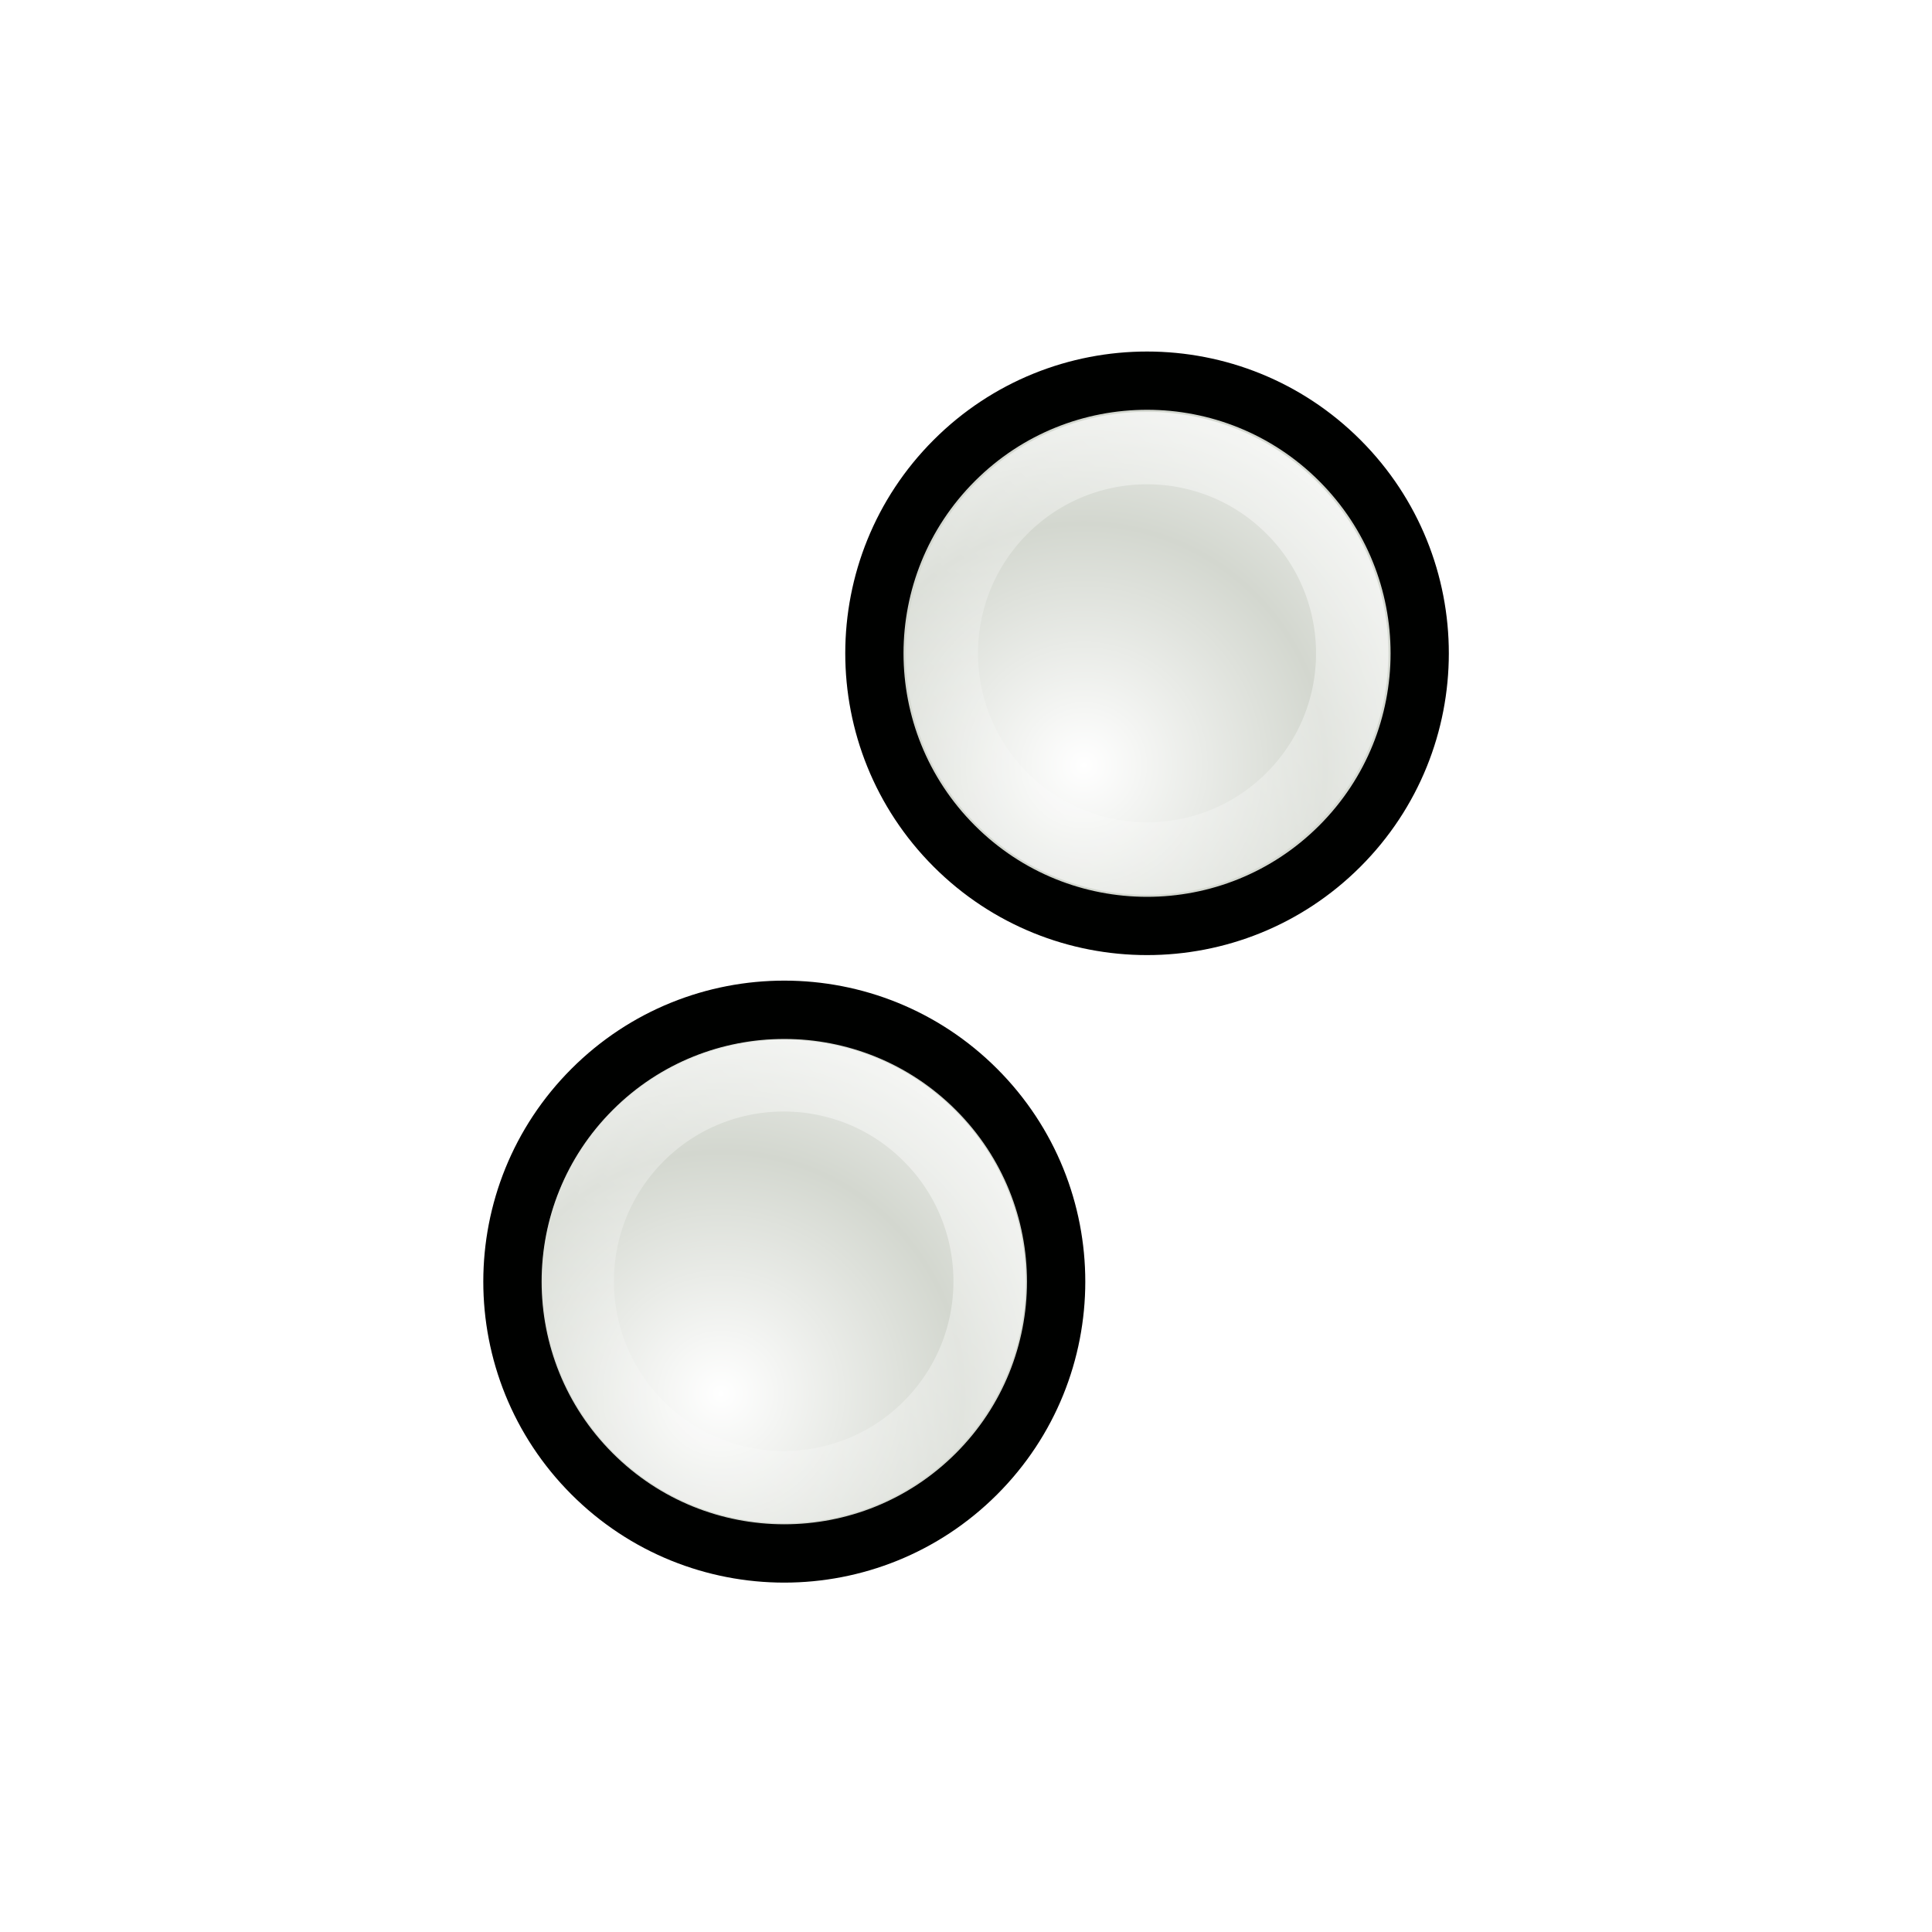
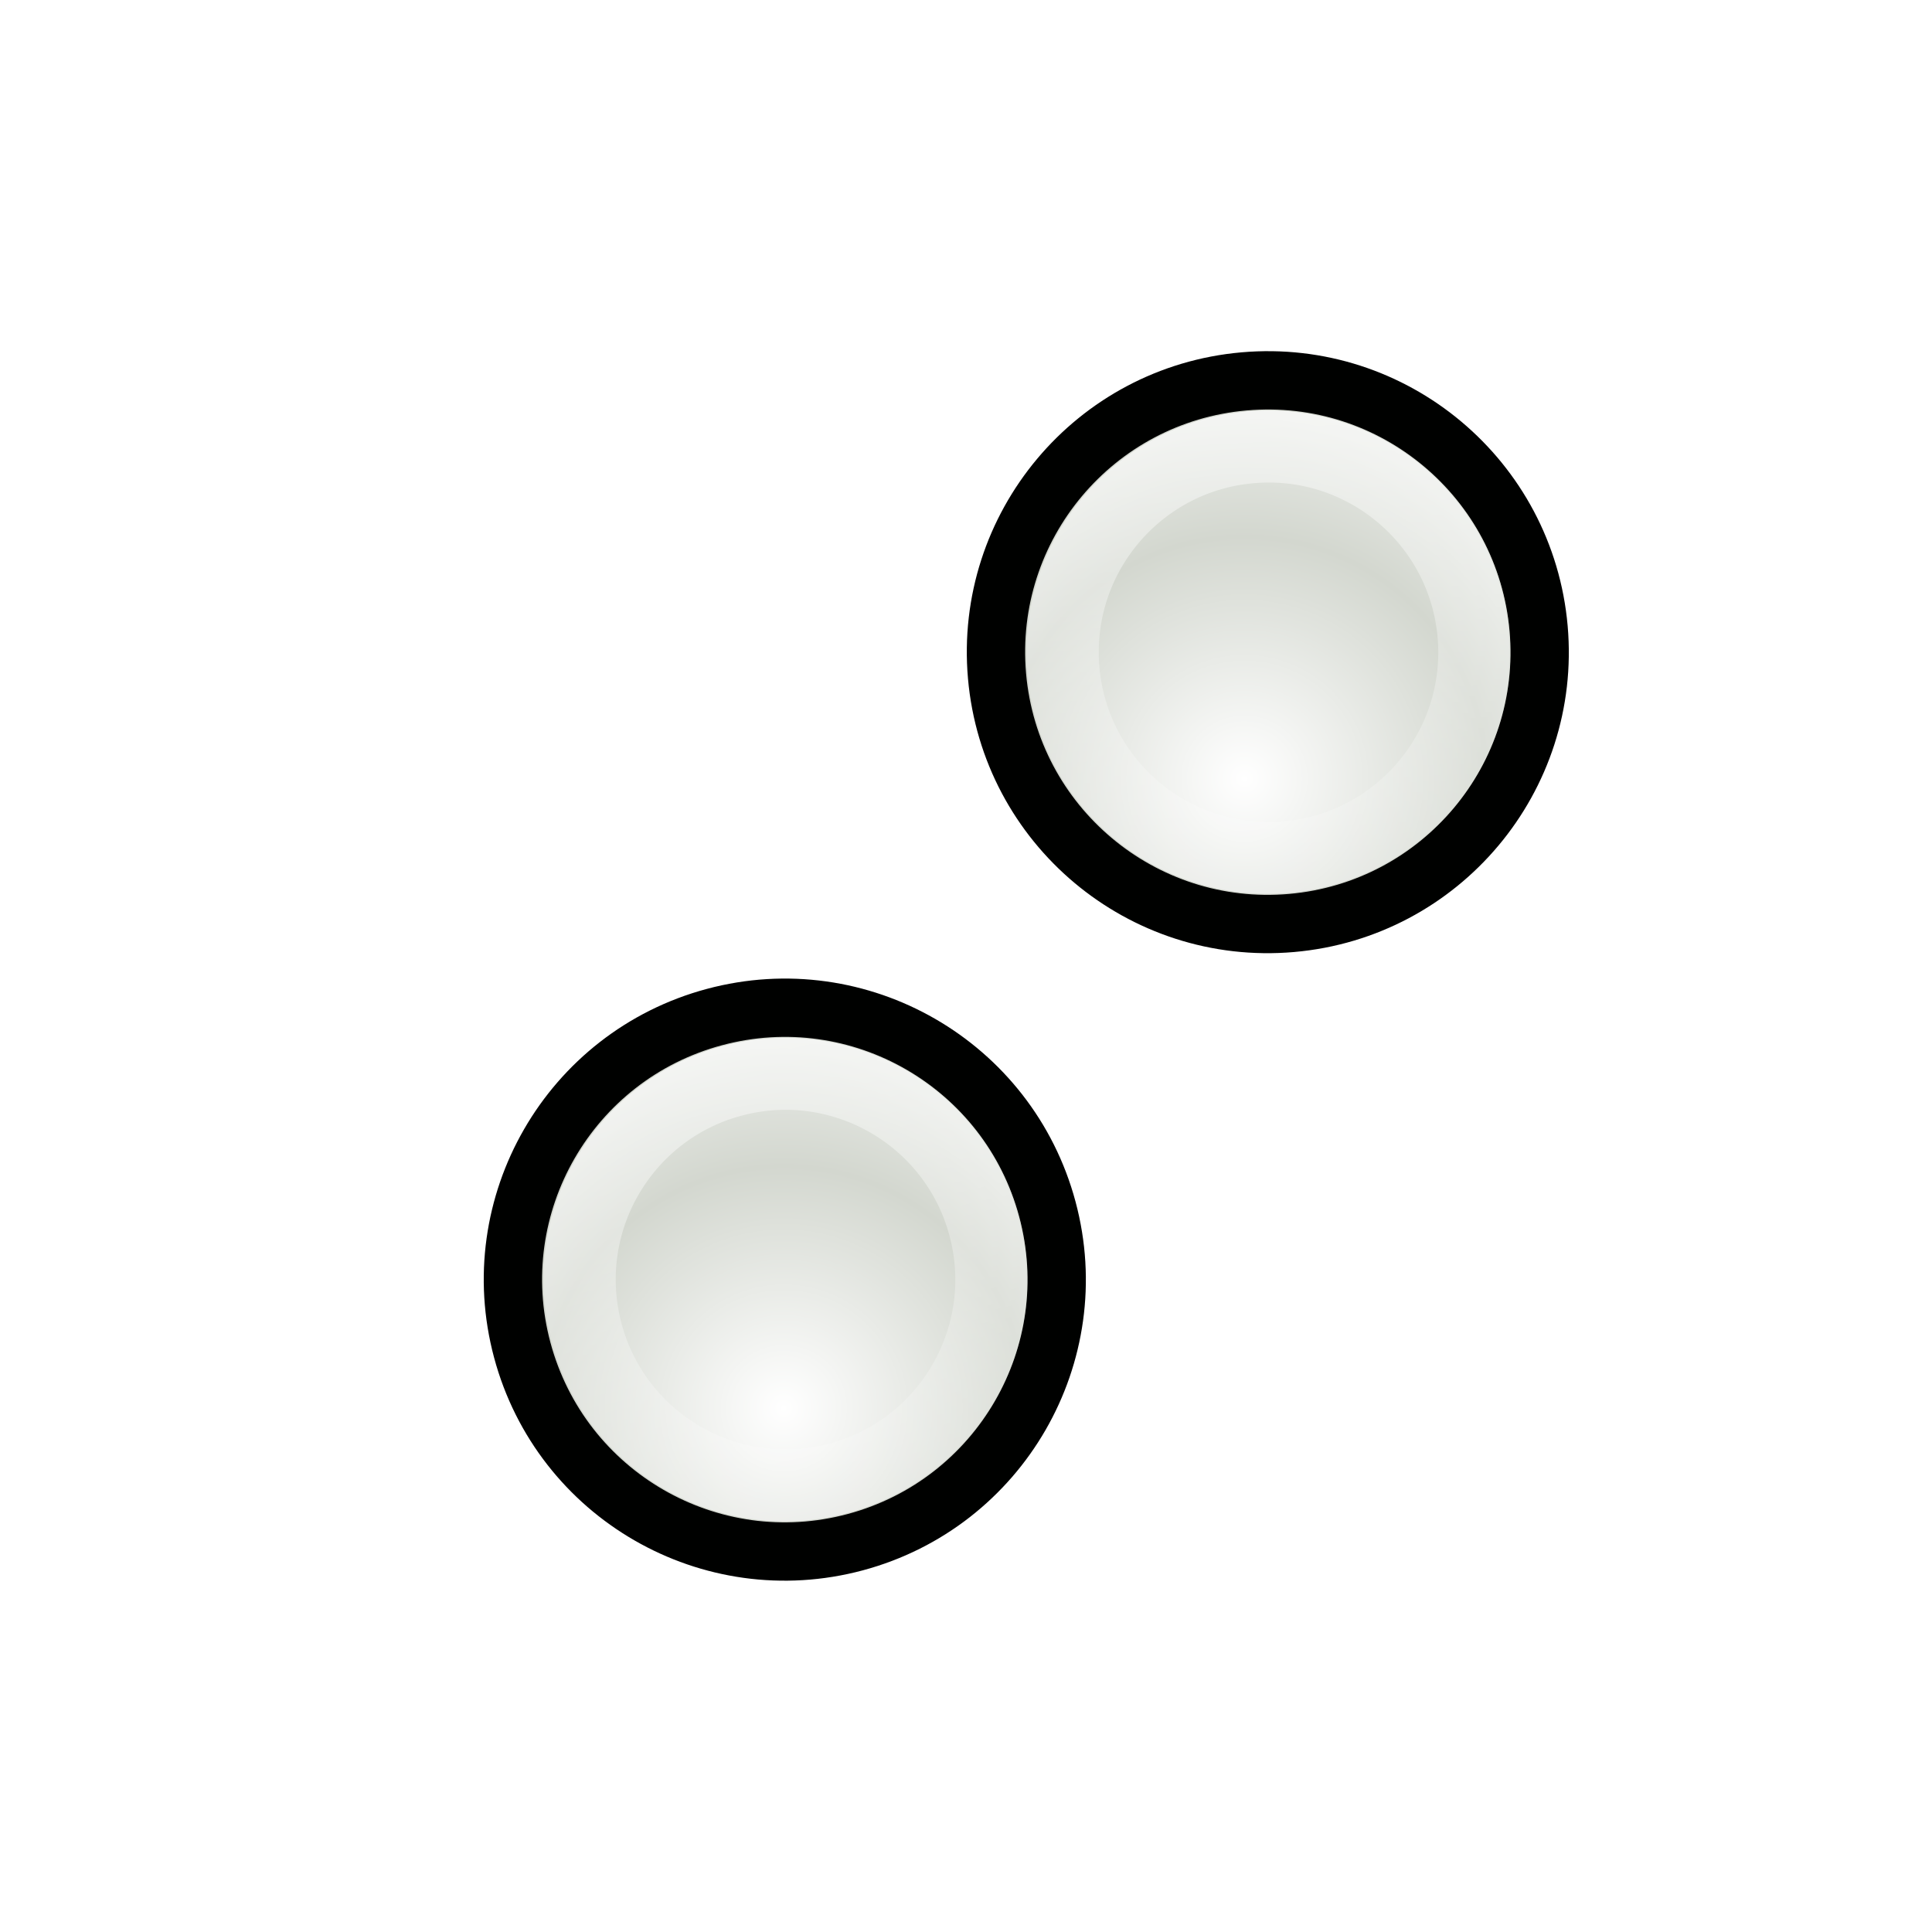
<svg xmlns="http://www.w3.org/2000/svg" xmlns:xlink="http://www.w3.org/1999/xlink" width="32" height="32" id="svg10643" version="1.0">
  <defs id="defs10645">
    <linearGradient id="linearGradient3312">
      <stop style="stop-color:#ffffff;stop-opacity:1;" offset="0" id="stop3314" />
      <stop style="stop-color:#ffffff;stop-opacity:0;" offset="1" id="stop3316" />
    </linearGradient>
-     <linearGradient id="linearGradient3866">
-       <stop id="stop3868" offset="0" style="stop-color:#fff299;stop-opacity:1;" />
-       <stop id="stop3870" offset="1" style="stop-color:#dcd8bd;stop-opacity:0;" />
-     </linearGradient>
-     <linearGradient id="linearGradient10925">
-       <stop style="stop-color:#bf0303;stop-opacity:0;" offset="0" id="stop10927" />
-       <stop id="stop10978" offset="0.393" style="stop-color:#bf0303;stop-opacity:0;" />
-       <stop id="stop10935" offset="0.465" style="stop-color:#bf0303;stop-opacity:0.498;" />
-       <stop style="stop-color:#bf0303;stop-opacity:1;" offset="0.5" id="stop10976" />
-       <stop id="stop10933" offset="0.5" style="stop-color:#bf0303;stop-opacity:1;" />
-       <stop style="stop-color:#bf0303;stop-opacity:0.498;" offset="0.553" id="stop10937" />
-       <stop id="stop10980" offset="0.605" style="stop-color:#bf0303;stop-opacity:0;" />
-       <stop style="stop-color:#bf0303;stop-opacity:0;" offset="1" id="stop10929" />
-     </linearGradient>
-     <linearGradient id="linearGradient10854">
-       <stop style="stop-color:#000000;stop-opacity:1;" offset="0" id="stop10856" />
-       <stop id="stop10862" offset="0.5" style="stop-color:#000000;stop-opacity:0;" />
-       <stop style="stop-color:#000000;stop-opacity:1;" offset="1" id="stop10858" />
-     </linearGradient>
-     <linearGradient id="linearGradient10711">
-       <stop style="stop-color:#ffffff;stop-opacity:1;" offset="0" id="stop10713" />
-       <stop style="stop-color:#ffffff;stop-opacity:0;" offset="1" id="stop10715" />
-     </linearGradient>
-     <filter id="filter10783">
-       <feGaussianBlur stdDeviation="1.592" id="feGaussianBlur10785" />
-     </filter>
-     <radialGradient xlink:href="#linearGradient10711" id="radialGradient10806" gradientUnits="userSpaceOnUse" gradientTransform="matrix(1.070126,-1.9911315e-2,1.5890359e-2,0.8540238,-2.991412,1.58208)" spreadMethod="reflect" cx="15.873" cy="23.671" fx="15.873" fy="23.671" r="13.169" />
-     <radialGradient xlink:href="#linearGradient10711" id="radialGradient10839" gradientUnits="userSpaceOnUse" gradientTransform="matrix(1.070126,-1.9911315e-2,1.5890359e-2,0.8540238,-2.991412,1.58208)" spreadMethod="reflect" cx="15.873" cy="23.671" fx="15.873" fy="23.671" r="13.169" />
-     <linearGradient xlink:href="#linearGradient10854" id="linearGradient10860" x1="4.74" y1="13.437" x2="18.389" y2="13.437" gradientUnits="userSpaceOnUse" gradientTransform="translate(-81.3589,-45.32978)" />
-     <radialGradient xlink:href="#linearGradient10925" id="radialGradient10961" gradientUnits="userSpaceOnUse" gradientTransform="matrix(3.101201,1.894766,-0.9012261,1.475055,2.936475,-24.67989)" cx="9.996" cy="23.364" fx="7.663" fy="18.296" r="8.719" />
-     <radialGradient xlink:href="#linearGradient10711" id="radialGradient10963" gradientUnits="userSpaceOnUse" gradientTransform="matrix(0.8967678,5.9356732e-2,-5.8734681e-2,0.8873664,-5.401249,0.1392525)" spreadMethod="reflect" cx="18.708" cy="24.759" fx="18.708" fy="24.759" r="13.169" />
-     <radialGradient xlink:href="#linearGradient10711" id="radialGradient11028" gradientUnits="userSpaceOnUse" gradientTransform="matrix(0.8967678,5.9356732e-2,-5.8734681e-2,0.8873664,-5.401249,0.1392525)" spreadMethod="reflect" cx="18.708" cy="24.759" fx="18.708" fy="24.759" r="13.169" />
-     <radialGradient xlink:href="#linearGradient10925" id="radialGradient11030" gradientUnits="userSpaceOnUse" gradientTransform="matrix(2.700222,0.5715519,-0.4374946,2.066885,-4.863285,-26.81835)" cx="8.292" cy="23.935" fx="8.249" fy="19.781" r="8.719" />
-     <filter x="-0.108" width="1.217" y="-0.073" height="1.146" id="filter3306">
-       <feGaussianBlur stdDeviation="0.981" id="feGaussianBlur3308" />
-     </filter>
-     <linearGradient id="linearGradient3330">
-       <stop style="stop-color:#ffffff;stop-opacity:0;" offset="0" id="stop3332" />
-       <stop style="stop-color:#666666;stop-opacity:1;" offset="1" id="stop3334" />
-     </linearGradient>
-     <linearGradient xlink:href="#linearGradient3866" id="linearGradient3864" x1="36.2" y1="25.262" x2="47.773" y2="25.262" gradientUnits="userSpaceOnUse" gradientTransform="translate(0.78125,-16.72344)" />
-     <linearGradient xlink:href="#linearGradient10711" id="linearGradient3874" gradientUnits="userSpaceOnUse" gradientTransform="translate(0.78125,2.276563)" x1="36.2" y1="25.262" x2="47.773" y2="25.262" />
-     <linearGradient xlink:href="#linearGradient10711" id="linearGradient3933" gradientUnits="userSpaceOnUse" gradientTransform="matrix(0.9575785,-8.0311782e-3,8.0311782e-3,0.9575785,-3.841221,-1.93157e-2)" spreadMethod="pad" x1="19.879" y1="12.062" x2="16.034" y2="15.553" />
-     <radialGradient xlink:href="#linearGradient10711" id="radialGradient3935" gradientUnits="userSpaceOnUse" gradientTransform="matrix(0.8141502,0.2392549,-0.2022212,0.6881282,-3.676057,1.522975)" spreadMethod="reflect" cx="17.786" cy="20.383" fx="17.786" fy="20.383" r="13.169" />
-     <radialGradient xlink:href="#linearGradient3330" id="radialGradient3998" gradientUnits="userSpaceOnUse" gradientTransform="matrix(1.7083,-1.8519489e-2,1.7984263e-2,1.658933,-8.47978,-13.18966)" spreadMethod="pad" cx="11.413" cy="20.479" fx="11.413" fy="20.479" r="1.156" />
-     <linearGradient xlink:href="#linearGradient10711" id="linearGradient4000" gradientUnits="userSpaceOnUse" gradientTransform="matrix(2.884964,0.6843972,-0.6843972,2.884964,11.11711,-27.3606)" x1="9.719" y1="18.637" x2="10.712" y2="19.627" />
-     <radialGradient xlink:href="#linearGradient10711" id="radialGradient4025" gradientUnits="userSpaceOnUse" gradientTransform="matrix(0.9318803,-0.2210697,0.2308678,0.9731826,-3.925224,2.72417)" spreadMethod="pad" cx="11.074" cy="20.428" fx="11.074" fy="20.428" r="1.156" />
-     <linearGradient xlink:href="#linearGradient10711" id="linearGradient4027" gradientUnits="userSpaceOnUse" gradientTransform="matrix(0.8514941,0.5243642,-0.5243642,0.8514941,24.15414,2.824702)" x1="21.461" y1="23.35" x2="22.969" y2="28.038" />
-     <radialGradient r="5.324" fy="14.236" fx="8.813" cy="14.236" cx="8.813" spreadMethod="reflect" gradientTransform="matrix(1.129761,-0.3467295,0.6267361,2.042117,-9.02624,-8.844168)" gradientUnits="userSpaceOnUse" id="radialGradient3253" xlink:href="#linearGradient10711" />
-     <linearGradient gradientUnits="userSpaceOnUse" y2="19.014" x2="7.678" y1="2.762" x1="9.449" id="linearGradient3240" xlink:href="#linearGradient3233" />
-     <filter id="filter3484" height="1.237" y="-0.118" width="1.401" x="-0.2">
-       <feGaussianBlur id="feGaussianBlur3486" stdDeviation="0.972" />
-     </filter>
    <linearGradient id="linearGradient2730">
      <stop style="stop-color:#ffffff;stop-opacity:1;" offset="0" id="stop2732" />
      <stop style="stop-color:#ffffff;stop-opacity:0;" offset="1" id="stop2734" />
    </linearGradient>
-     <linearGradient id="linearGradient3233">
-       <stop id="stop3235" offset="0" style="stop-color:#ffffff;stop-opacity:1;" />
-       <stop id="stop3237" offset="1" style="stop-color:#ffffff;stop-opacity:0;" />
-     </linearGradient>
-     <radialGradient xlink:href="#linearGradient3312" id="radialGradient2705" gradientUnits="userSpaceOnUse" gradientTransform="matrix(0.9636186,-0.2680574,0.2680018,0.9634184,-4.705897,3.602941)" spreadMethod="reflect" cx="10.844" cy="19.646" fx="10.844" fy="19.646" r="1.156" />
-     <linearGradient xlink:href="#linearGradient2730" id="linearGradient2707" gradientUnits="userSpaceOnUse" x1="11.283" y1="17.432" x2="11.341" y2="21.23" />
-     <radialGradient xlink:href="#linearGradient3312" id="radialGradient2709" gradientUnits="userSpaceOnUse" gradientTransform="matrix(0.9636186,-0.2680574,0.2680018,0.9634184,-4.705897,3.602941)" spreadMethod="reflect" cx="10.844" cy="19.646" fx="10.844" fy="19.646" r="1.156" />
-     <linearGradient xlink:href="#linearGradient2730" id="linearGradient2711" gradientUnits="userSpaceOnUse" x1="11.283" y1="17.432" x2="11.341" y2="21.23" />
+     <radialGradient xlink:href="#linearGradient3312" id="radialGradient8203" gradientUnits="userSpaceOnUse" gradientTransform="matrix(0.9636186,-0.2680574,0.2680018,0.9634184,-4.705897,3.602941)" spreadMethod="reflect" cx="10.844" cy="19.646" fx="10.844" fy="19.646" r="1.156" />
+     <linearGradient xlink:href="#linearGradient2730" id="linearGradient8205" gradientUnits="userSpaceOnUse" x1="11.283" y1="17.432" x2="11.341" y2="21.23" />
  </defs>
  <g id="layer1">
-     <g transform="matrix(1.081199,0.62423,-0.62423,1.081199,5.794404,-22.05311)" id="g3874">
-       <path transform="matrix(3.013188,0.8084165,-0.8084165,3.013188,5.035269,-38.96961)" d="M 12 19.031 A 1.156 1.156 0 1 1  9.688,19.031 A 1.156 1.156 0 1 1  12 19.031 z" id="path3876" style="fill:#d3d7cf;fill-opacity:1;fill-rule:nonzero;stroke:#000100;stroke-width:0.248;stroke-linecap:round;stroke-linejoin:round;stroke-miterlimit:4;stroke-dasharray:none;stroke-opacity:1" />
-       <path style="fill:url(#radialGradient2709);fill-opacity:1;fill-rule:nonzero;stroke:none;stroke-width:1.292;stroke-linecap:round;stroke-linejoin:round;stroke-miterlimit:4;stroke-dasharray:none;stroke-opacity:1" id="path3878" d="M 12 19.031 A 1.156 1.156 0 1 1  9.688,19.031 A 1.156 1.156 0 1 1  12 19.031 z" transform="matrix(2.678229,0.7185495,-0.7185495,2.678229,6.957199,-31.62043)" />
-       <path style="opacity:0.52;fill:none;fill-opacity:1;fill-rule:nonzero;stroke:url(#linearGradient2711);stroke-width:0.405;stroke-linecap:round;stroke-linejoin:round;stroke-miterlimit:4;stroke-dasharray:none;stroke-opacity:1" id="path3880" d="M 12 19.031 A 1.156 1.156 0 1 1  9.688,19.031 A 1.156 1.156 0 1 1  12 19.031 z" transform="matrix(2.293872,0.5629988,-0.5629988,2.293872,8.155669,-22.61905)" />
-     </g>
-     <g id="g3858" transform="matrix(1.084452,0.6261085,-0.6261085,1.084452,12.23603,-30.83123)">
-       <path style="fill:#d3d7cf;fill-opacity:1;fill-rule:nonzero;stroke:#000100;stroke-width:0.247;stroke-linecap:round;stroke-linejoin:round;stroke-miterlimit:4;stroke-dasharray:none;stroke-opacity:1" id="path4051" d="M 12 19.031 A 1.156 1.156 0 1 1  9.688,19.031 A 1.156 1.156 0 1 1  12 19.031 z" transform="matrix(3.013188,0.8084165,-0.8084165,3.013188,4.018345,-40.0044)" />
-       <path transform="matrix(2.670196,0.7163944,-0.7163944,2.670196,5.986368,-32.47897)" d="M 12 19.031 A 1.156 1.156 0 1 1  9.688,19.031 A 1.156 1.156 0 1 1  12 19.031 z" id="path4053" style="fill:url(#radialGradient2705);fill-opacity:1;fill-rule:nonzero;stroke:none;stroke-width:1.292;stroke-linecap:round;stroke-linejoin:round;stroke-miterlimit:4;stroke-dasharray:none;stroke-opacity:1" />
-       <path transform="matrix(2.279393,0.5594451,-0.5594451,2.279393,7.237196,-23.33976)" d="M 12 19.031 A 1.156 1.156 0 1 1  9.688,19.031 A 1.156 1.156 0 1 1  12 19.031 z" id="path3796" style="opacity:0.52;fill:none;fill-opacity:1;fill-rule:nonzero;stroke:url(#linearGradient2707);stroke-width:0.407;stroke-linecap:round;stroke-linejoin:round;stroke-miterlimit:4;stroke-dasharray:none;stroke-opacity:1" />
+     <use x="0" y="0" xlink:href="#g3874" id="use2975" transform="matrix(0.9848078,0.1736482,-0.1736482,0.9848078,11.87802,-12.32775)" width="32" height="32" />
+     <g transform="matrix(-1.248461,-3.2454711e-7,-3.2454711e-7,1.248461,40.87118,-12.68963)" id="g3874">
+       <path transform="matrix(3.013188,0.8084165,-0.8084165,3.013188,5.035269,-38.96961)" d="M 12,19.031 A 1.156,1.156 0 1 1 9.688,19.031 A 1.156,1.156 0 1 1 12,19.031 z" id="path3876" style="fill:#d3d7cf;fill-opacity:1;fill-rule:nonzero;stroke:#000100;stroke-width:0.248;stroke-linecap:round;stroke-linejoin:round;stroke-miterlimit:4;stroke-dasharray:none;stroke-opacity:1" />
+       <path style="fill:url(#radialGradient8203);fill-opacity:1;fill-rule:nonzero;stroke:none;stroke-width:1.292;stroke-linecap:round;stroke-linejoin:round;stroke-miterlimit:4;stroke-dasharray:none;stroke-opacity:1" id="path3878" d="M 12,19.031 A 1.156,1.156 0 1 1 9.688,19.031 A 1.156,1.156 0 1 1 12,19.031 z" transform="matrix(2.678229,0.7185495,-0.7185495,2.678229,6.957199,-31.62043)" />
+       <path style="opacity:0.52;fill:none;fill-opacity:1;fill-rule:nonzero;stroke:url(#linearGradient8205);stroke-width:0.405;stroke-linecap:round;stroke-linejoin:round;stroke-miterlimit:4;stroke-dasharray:none;stroke-opacity:1" id="path3880" d="M 12,19.031 A 1.156,1.156 0 1 1 9.688,19.031 A 1.156,1.156 0 1 1 12,19.031 z" transform="matrix(2.293872,0.5629988,-0.5629988,2.293872,8.155669,-22.61905)" />
    </g>
  </g>
</svg>
